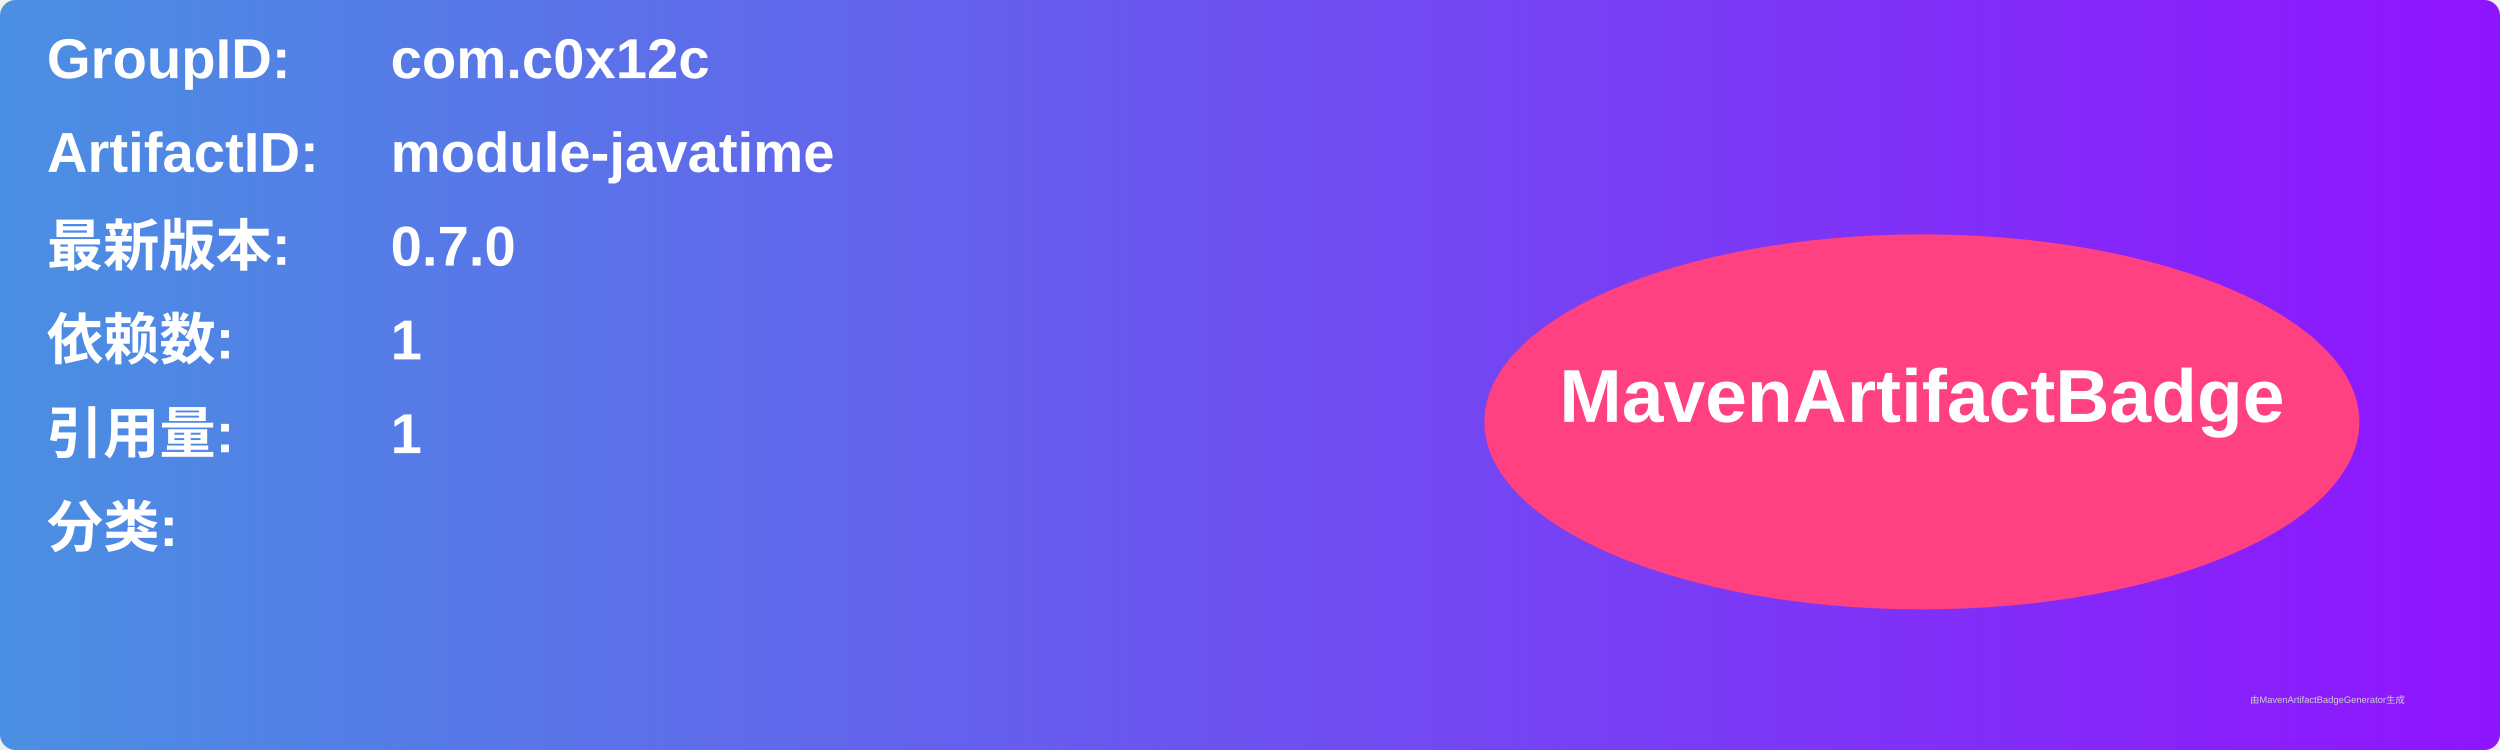
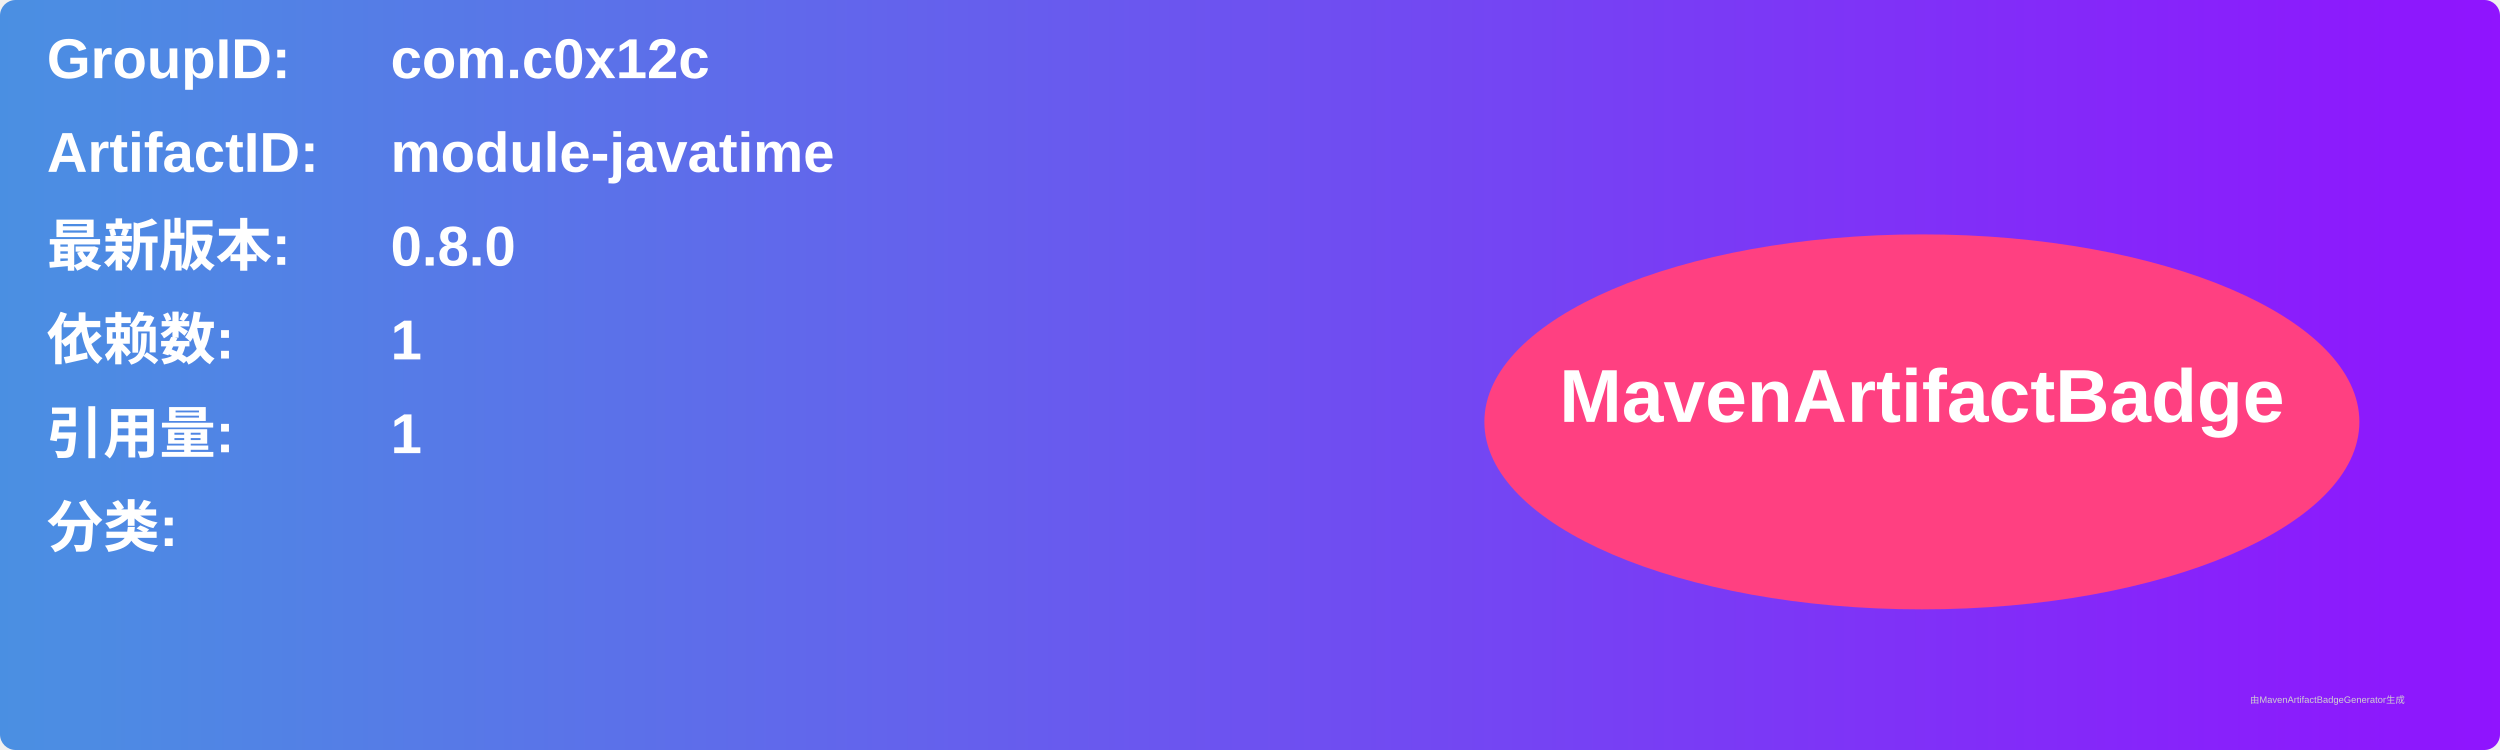
<svg xmlns="http://www.w3.org/2000/svg" width="800" height="240" viewBox="0 0 800 240">
  <linearGradient id="grad" x1="0%" y1="0%" x2="100%" y2="0%">
    <stop offset="0%" stop-color="#4a90e2" />
    <stop offset="100%" stop-color="#9013fe" />
  </linearGradient>
  <rect width="100%" height="100%" rx="5" ry="5" fill="url(#grad)" />
  <g transform="translate(15, 15)">
    <text x="0" y="10" font-family="Arial" font-size="18" fill="white" font-weight="bold" width="260">GroupID:</text>
    <text x="110" y="10" font-family="Arial" font-size="18" fill="white" font-weight="bold" width="460">com.c0x12c</text>
    <text x="0" y="40" font-family="Arial" font-size="18" fill="white" font-weight="bold" width="260">ArtifactID:</text>
    <text x="110" y="40" font-family="Arial" font-size="18" fill="white" font-weight="bold" width="460">module-javatime</text>
    <text x="0" y="70" font-family="Arial" font-size="18" fill="white" font-weight="bold">最新版本:</text>
    <text x="110" y="70" font-family="Arial" font-size="18" fill="white" font-weight="bold">
-       <tspan font-weight="bold">0.7.0</tspan>
+       <tspan font-weight="bold">0.8.0</tspan>
    </text>
    <text x="0" y="100" font-family="Arial" font-size="18" fill="white" font-weight="bold">依赖数: </text>
    <text x="110" y="100" font-family="Arial" font-size="18" fill="white">
      <tspan font-weight="bold">1</tspan>
    </text>
    <text x="0" y="130" font-family="Arial" font-size="18" fill="white" font-weight="bold">引用量: </text>
    <text x="110" y="130" font-family="Arial" font-size="18" fill="white">
      <tspan font-weight="bold">1</tspan>
    </text>
    <text x="0" y="160" font-family="Arial" font-size="18" fill="white" font-weight="bold">分类:</text>
    <text x="10" y="190" font-family="Arial" font-size="10" fill="white">
      <tspan font-weight="bold" />
    </text>
    <ellipse cx="600" cy="120" rx="140" ry="60" fill="#ff4081" />
    <text x="600" y="120" text-anchor="middle" font-family="Arial" font-size="24" fill="white" font-weight="bold">MavenArtifactBadge</text>
  </g>
  <text x="720" y="225" font-family="Arial" font-size="3" fill="#d0d0d0">由MavenArtifactBadgeGenerator生成</text>
</svg>
